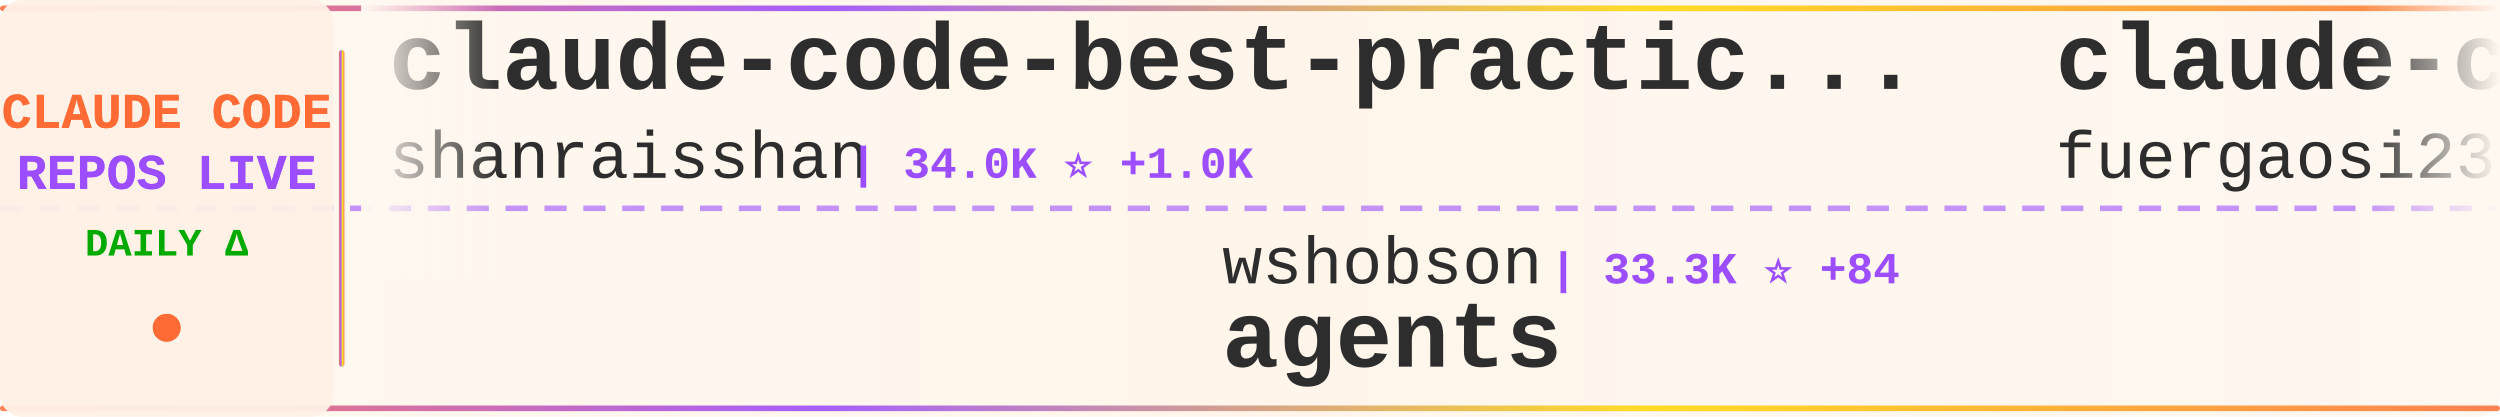
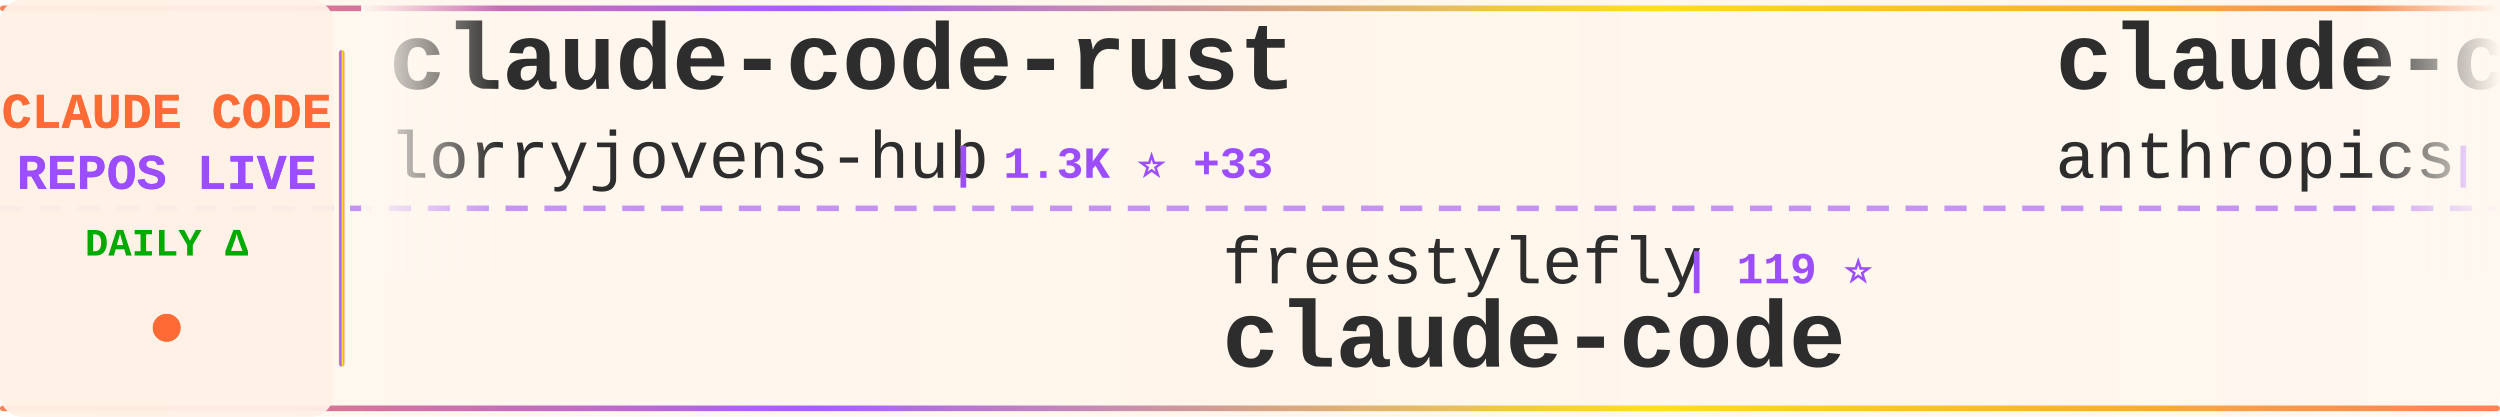
<svg xmlns="http://www.w3.org/2000/svg" width="900" height="150">
  <defs>
    <linearGradient id="tickerBg" x1="0%" y1="0%" x2="100%" y2="0%">
      <stop offset="0%" style="stop-color:#fff8f0;stop-opacity:0.98" />
      <stop offset="50%" style="stop-color:#fff5eb;stop-opacity:1" />
      <stop offset="100%" style="stop-color:#fff8f0;stop-opacity:0.98" />
    </linearGradient>
    <linearGradient id="borderGrad" x1="0%" y1="0%" x2="100%" y2="0%">
      <stop offset="0%" style="stop-color:#FF6B35;stop-opacity:0.85">
        <animate attributeName="stop-opacity" values="0.85;1;0.85" dur="2s" repeatCount="indefinite" />
      </stop>
      <stop offset="33%" style="stop-color:#9C4EFF;stop-opacity:0.9">
        <animate attributeName="stop-opacity" values="0.9;1;0.9" dur="2.2s" repeatCount="indefinite" />
      </stop>
      <stop offset="66%" style="stop-color:#FFD700;stop-opacity:0.85">
        <animate attributeName="stop-opacity" values="0.85;1;0.85" dur="1.8s" repeatCount="indefinite" />
      </stop>
      <stop offset="100%" style="stop-color:#FF6B35;stop-opacity:0.85">
        <animate attributeName="stop-opacity" values="0.85;1;0.85" dur="2s" repeatCount="indefinite" />
      </stop>
    </linearGradient>
    <filter id="textGlow">
      <feGaussianBlur stdDeviation="0.15" result="coloredBlur" />
      <feMerge>
        <feMergeNode in="coloredBlur" />
        <feMergeNode in="SourceGraphic" />
      </feMerge>
    </filter>
    <filter id="metricGlow">
      <feGaussianBlur stdDeviation="0.2" result="coloredBlur" />
      <feMerge>
        <feMergeNode in="coloredBlur" />
        <feMergeNode in="SourceGraphic" />
      </feMerge>
    </filter>
    <linearGradient id="leftFade" x1="0%" y1="0%" x2="100%" y2="0%">
      <stop offset="0%" style="stop-color:#fff8f0;stop-opacity:1" />
      <stop offset="100%" style="stop-color:#fff8f0;stop-opacity:0" />
    </linearGradient>
    <linearGradient id="rightFade" x1="0%" y1="0%" x2="100%" y2="0%">
      <stop offset="0%" style="stop-color:#fff8f0;stop-opacity:0" />
      <stop offset="100%" style="stop-color:#fff8f0;stop-opacity:1" />
    </linearGradient>
  </defs>
  <rect width="900" height="150" fill="url(#tickerBg)" rx="8" />
  <rect x="0" y="2" width="900" height="2" fill="url(#borderGrad)" rx="1" />
  <rect x="0" y="146" width="900" height="2" fill="url(#borderGrad)" rx="1" />
  <line x1="0" y1="75" x2="900" y2="75" stroke="#9C4EFF" stroke-width="2" stroke-dasharray="8 6" opacity="0.6" />
  <rect x="0" y="0" width="120" height="150" fill="#fff0e6" opacity="0.95" rx="8" />
  <text x="60" y="46" font-family="'Courier New', monospace" font-size="18" font-weight="bold" fill="#FF6B35" text-anchor="middle" filter="url(#textGlow)">
    CLAUDE CODE
  </text>
  <text x="60" y="68" font-family="'Courier New', monospace" font-size="18" font-weight="bold" fill="#9C4EFF" text-anchor="middle" filter="url(#textGlow)">
    REPOS LIVE
  </text>
  <text x="60" y="92" font-family="'Courier New', monospace" font-size="14" font-weight="bold" fill="#00aa00" text-anchor="middle">
    DAILY Δ
  </text>
  <circle cx="60" cy="118" r="5" fill="#FF6B35" filter="url(#metricGlow)">
    <animate attributeName="r" values="4;6;4" dur="1.5s" repeatCount="indefinite" />
    <animate attributeName="opacity" values="0.6;1;0.6" dur="1.5s" repeatCount="indefinite" />
  </circle>
  <rect x="122" y="18" width="2" height="114" fill="url(#borderGrad)" rx="1" />
  <clipPath id="tickerClip">
    <rect x="130" y="0" width="770" height="150" />
  </clipPath>
  <g clip-path="url(#tickerClip)">
    <g id="tickerItems">
      <animateTransform attributeName="transform" attributeType="XML" type="translate" from="0 0" to="-3000 0" dur="54s" repeatCount="indefinite" />
      <g transform="translate(0, 0)">
-         <text x="140" y="32" font-family="'Courier New', monospace" font-size="34" font-weight="bold" fill="#2d2d2d">claude-code-best-practic...</text>
-         <text x="140" y="64" font-family="'Courier New', monospace" font-size="24" font-weight="normal" fill="#2d2d2d" opacity="1.0">shanraisshan</text>
-         <text x="306" y="64" font-family="'Courier New', monospace" font-size="16" font-weight="bold" fill="#9C4EFF"> | 34.0K ⭐ +1.0K</text>
+         <text x="140" y="32" font-family="'Courier New', monospace" font-size="34" font-weight="bold" fill="#2d2d2d">claude-code-rust</text>
+         <text x="140" y="64" font-family="'Courier New', monospace" font-size="24" font-weight="normal" fill="#2d2d2d" opacity="1.0">lorryjovens-hub</text>
+         <text x="342" y="64" font-family="'Courier New', monospace" font-size="16" font-weight="bold" fill="#9C4EFF"> | 1.3K ⭐ +33</text>
      </g>
      <g transform="translate(300, 0)">
-         <text x="140" y="102" font-family="'Courier New', monospace" font-size="24" font-weight="normal" fill="#2d2d2d" opacity="1.0">wshobson</text>
-         <text x="258" y="102" font-family="'Courier New', monospace" font-size="16" font-weight="bold" fill="#9C4EFF"> | 33.3K ⭐ +84</text>
-         <text x="140" y="132" font-family="'Courier New', monospace" font-size="34" font-weight="bold" fill="#2d2d2d">agents</text>
+         <text x="140" y="102" font-family="'Courier New', monospace" font-size="24" font-weight="normal" fill="#2d2d2d" opacity="1.0">freestylefly</text>
+         <text x="306" y="102" font-family="'Courier New', monospace" font-size="16" font-weight="bold" fill="#9C4EFF"> | 119 ⭐</text>
+         <text x="140" y="132" font-family="'Courier New', monospace" font-size="34" font-weight="bold" fill="#2d2d2d">claude-code</text>
      </g>
      <g transform="translate(600, 0)">
-         <text x="140" y="32" font-family="'Courier New', monospace" font-size="34" font-weight="bold" fill="#2d2d2d">claude-code-proxy</text>
-         <text x="140" y="64" font-family="'Courier New', monospace" font-size="24" font-weight="normal" fill="#2d2d2d" opacity="1.0">fuergaosi233</text>
-         <text x="306" y="64" font-family="'Courier New', monospace" font-size="16" font-weight="bold" fill="#9C4EFF"> | 2.4K ⭐ +13</text>
+         <text x="140" y="32" font-family="'Courier New', monospace" font-size="34" font-weight="bold" fill="#2d2d2d">claude-code</text>
+         <text x="140" y="64" font-family="'Courier New', monospace" font-size="24" font-weight="normal" fill="#2d2d2d" opacity="1.0">anthropics</text>
+         <text x="282" y="64" font-family="'Courier New', monospace" font-size="16" font-weight="bold" fill="#9C4EFF"> | 111.7K ⭐ +597</text>
      </g>
      <g transform="translate(900, 0)">
        <text x="140" y="102" font-family="'Courier New', monospace" font-size="24" font-weight="normal" fill="#2d2d2d" opacity="1.0">AICoderTudou</text>
-         <text x="306" y="102" font-family="'Courier New', monospace" font-size="16" font-weight="bold" fill="#9C4EFF"> | 449 ⭐ +5</text>
+         <text x="306" y="102" font-family="'Courier New', monospace" font-size="16" font-weight="bold" fill="#9C4EFF"> | 450 ⭐ +6</text>
        <text x="140" y="132" font-family="'Courier New', monospace" font-size="34" font-weight="bold" fill="#2d2d2d">claude-code-tudou</text>
      </g>
      <g transform="translate(1200, 0)">
-         <text x="140" y="32" font-family="'Courier New', monospace" font-size="34" font-weight="bold" fill="#2d2d2d">ralph-claude-code</text>
-         <text x="140" y="64" font-family="'Courier New', monospace" font-size="24" font-weight="normal" fill="#2d2d2d" opacity="1.0">frankbria</text>
-         <text x="270" y="64" font-family="'Courier New', monospace" font-size="16" font-weight="bold" fill="#9C4EFF"> | 8.6K ⭐ +26</text>
+         <text x="140" y="32" font-family="'Courier New', monospace" font-size="34" font-weight="bold" fill="#2d2d2d">claude-code-telegram</text>
+         <text x="140" y="64" font-family="'Courier New', monospace" font-size="24" font-weight="normal" fill="#2d2d2d" opacity="1.0">RichardAtCT</text>
+         <text x="294" y="64" font-family="'Courier New', monospace" font-size="16" font-weight="bold" fill="#9C4EFF"> | 2.4K ⭐ +9</text>
      </g>
      <g transform="translate(1500, 0)">
-         <text x="140" y="102" font-family="'Courier New', monospace" font-size="24" font-weight="normal" fill="#2d2d2d" opacity="1.0">AprilNEA</text>
-         <text x="258" y="102" font-family="'Courier New', monospace" font-size="16" font-weight="bold" fill="#9C4EFF"> | 370 ⭐ +1</text>
-         <text x="140" y="132" font-family="'Courier New', monospace" font-size="34" font-weight="bold" fill="#2d2d2d">claude-code-source</text>
+         <text x="140" y="102" font-family="'Courier New', monospace" font-size="24" font-weight="normal" fill="#2d2d2d" opacity="1.0">OneRedOak</text>
+         <text x="270" y="102" font-family="'Courier New', monospace" font-size="16" font-weight="bold" fill="#9C4EFF"> | 3.8K ⭐ +2</text>
+         <text x="140" y="132" font-family="'Courier New', monospace" font-size="34" font-weight="bold" fill="#2d2d2d">claude-code-workflows</text>
      </g>
      <g transform="translate(1800, 0)">
-         <text x="140" y="32" font-family="'Courier New', monospace" font-size="34" font-weight="bold" fill="#2d2d2d">claude-code-proxy</text>
-         <text x="140" y="64" font-family="'Courier New', monospace" font-size="24" font-weight="normal" fill="#2d2d2d" opacity="1.0">1rgs</text>
-         <text x="210" y="64" font-family="'Courier New', monospace" font-size="16" font-weight="bold" fill="#9C4EFF"> | 3.4K ⭐ +6</text>
+         <text x="140" y="32" font-family="'Courier New', monospace" font-size="34" font-weight="bold" fill="#2d2d2d">claude-code</text>
+         <text x="140" y="64" font-family="'Courier New', monospace" font-size="24" font-weight="normal" fill="#2d2d2d" opacity="1.0">chiragjoshi12</text>
+         <text x="318" y="64" font-family="'Courier New', monospace" font-size="16" font-weight="bold" fill="#9C4EFF"> | 182 ⭐</text>
      </g>
      <g transform="translate(2100, 0)">
-         <text x="140" y="102" font-family="'Courier New', monospace" font-size="24" font-weight="normal" fill="#2d2d2d" opacity="1.0">JrCx7scC</text>
-         <text x="258" y="102" font-family="'Courier New', monospace" font-size="16" font-weight="bold" fill="#9C4EFF"> | 320 ⭐ +9</text>
-         <text x="140" y="132" font-family="'Courier New', monospace" font-size="34" font-weight="bold" fill="#2d2d2d">claude-code-source</text>
+         <text x="140" y="102" font-family="'Courier New', monospace" font-size="24" font-weight="normal" fill="#2d2d2d" opacity="1.0">musistudio</text>
+         <text x="282" y="102" font-family="'Courier New', monospace" font-size="16" font-weight="bold" fill="#9C4EFF"> | 31.9K ⭐ +77</text>
+         <text x="140" y="132" font-family="'Courier New', monospace" font-size="34" font-weight="bold" fill="#2d2d2d">claude-code-router</text>
      </g>
      <g transform="translate(2400, 0)">
-         <text x="140" y="32" font-family="'Courier New', monospace" font-size="34" font-weight="bold" fill="#2d2d2d">claude-code</text>
-         <text x="140" y="64" font-family="'Courier New', monospace" font-size="24" font-weight="normal" fill="#2d2d2d" opacity="1.0">chiragjoshi12</text>
-         <text x="318" y="64" font-family="'Courier New', monospace" font-size="16" font-weight="bold" fill="#9C4EFF"> | 182 ⭐ +2</text>
+         <text x="140" y="32" font-family="'Courier New', monospace" font-size="34" font-weight="bold" fill="#2d2d2d">claude-code-hub</text>
+         <text x="140" y="64" font-family="'Courier New', monospace" font-size="24" font-weight="normal" fill="#2d2d2d" opacity="1.0">ding113</text>
+         <text x="246" y="64" font-family="'Courier New', monospace" font-size="16" font-weight="bold" fill="#9C4EFF"> | 2.4K ⭐ +19</text>
      </g>
      <g transform="translate(2700, 0)">
-         <text x="140" y="102" font-family="'Courier New', monospace" font-size="24" font-weight="normal" fill="#2d2d2d" opacity="1.0">davila7</text>
-         <text x="246" y="102" font-family="'Courier New', monospace" font-size="16" font-weight="bold" fill="#9C4EFF"> | 24.4K ⭐ +53</text>
-         <text x="140" y="132" font-family="'Courier New', monospace" font-size="34" font-weight="bold" fill="#2d2d2d">claude-code-templates</text>
+         <text x="140" y="102" font-family="'Courier New', monospace" font-size="24" font-weight="normal" fill="#2d2d2d" opacity="1.0">bfly123</text>
+         <text x="246" y="102" font-family="'Courier New', monospace" font-size="16" font-weight="bold" fill="#9C4EFF"> | 2.2K ⭐ +13</text>
+         <text x="140" y="132" font-family="'Courier New', monospace" font-size="34" font-weight="bold" fill="#2d2d2d">claude_code_bridge</text>
      </g>
      <g transform="translate(3000, 0)">
-         <text x="140" y="32" font-family="'Courier New', monospace" font-size="34" font-weight="bold" fill="#2d2d2d">claude-code-best-practic...</text>
-         <text x="140" y="64" font-family="'Courier New', monospace" font-size="24" font-weight="normal" fill="#2d2d2d" opacity="1.0">shanraisshan</text>
-         <text x="306" y="64" font-family="'Courier New', monospace" font-size="16" font-weight="bold" fill="#9C4EFF"> | 34.0K ⭐ +1.0K</text>
+         <text x="140" y="32" font-family="'Courier New', monospace" font-size="34" font-weight="bold" fill="#2d2d2d">claude-code-rust</text>
+         <text x="140" y="64" font-family="'Courier New', monospace" font-size="24" font-weight="normal" fill="#2d2d2d" opacity="1.0">lorryjovens-hub</text>
+         <text x="342" y="64" font-family="'Courier New', monospace" font-size="16" font-weight="bold" fill="#9C4EFF"> | 1.3K ⭐ +33</text>
      </g>
      <g transform="translate(3300, 0)">
-         <text x="140" y="102" font-family="'Courier New', monospace" font-size="24" font-weight="normal" fill="#2d2d2d" opacity="1.0">wshobson</text>
-         <text x="258" y="102" font-family="'Courier New', monospace" font-size="16" font-weight="bold" fill="#9C4EFF"> | 33.3K ⭐ +84</text>
-         <text x="140" y="132" font-family="'Courier New', monospace" font-size="34" font-weight="bold" fill="#2d2d2d">agents</text>
+         <text x="140" y="102" font-family="'Courier New', monospace" font-size="24" font-weight="normal" fill="#2d2d2d" opacity="1.0">freestylefly</text>
+         <text x="306" y="102" font-family="'Courier New', monospace" font-size="16" font-weight="bold" fill="#9C4EFF"> | 119 ⭐</text>
+         <text x="140" y="132" font-family="'Courier New', monospace" font-size="34" font-weight="bold" fill="#2d2d2d">claude-code</text>
      </g>
      <g transform="translate(3600, 0)">
-         <text x="140" y="32" font-family="'Courier New', monospace" font-size="34" font-weight="bold" fill="#2d2d2d">claude-code-proxy</text>
-         <text x="140" y="64" font-family="'Courier New', monospace" font-size="24" font-weight="normal" fill="#2d2d2d" opacity="1.0">fuergaosi233</text>
-         <text x="306" y="64" font-family="'Courier New', monospace" font-size="16" font-weight="bold" fill="#9C4EFF"> | 2.4K ⭐ +13</text>
+         <text x="140" y="32" font-family="'Courier New', monospace" font-size="34" font-weight="bold" fill="#2d2d2d">claude-code</text>
+         <text x="140" y="64" font-family="'Courier New', monospace" font-size="24" font-weight="normal" fill="#2d2d2d" opacity="1.0">anthropics</text>
+         <text x="282" y="64" font-family="'Courier New', monospace" font-size="16" font-weight="bold" fill="#9C4EFF"> | 111.7K ⭐ +597</text>
      </g>
      <g transform="translate(3900, 0)">
        <text x="140" y="102" font-family="'Courier New', monospace" font-size="24" font-weight="normal" fill="#2d2d2d" opacity="1.0">AICoderTudou</text>
-         <text x="306" y="102" font-family="'Courier New', monospace" font-size="16" font-weight="bold" fill="#9C4EFF"> | 449 ⭐ +5</text>
+         <text x="306" y="102" font-family="'Courier New', monospace" font-size="16" font-weight="bold" fill="#9C4EFF"> | 450 ⭐ +6</text>
        <text x="140" y="132" font-family="'Courier New', monospace" font-size="34" font-weight="bold" fill="#2d2d2d">claude-code-tudou</text>
      </g>
    </g>
  </g>
  <rect x="130" y="0" width="50" height="100" fill="url(#leftFade)" />
  <rect x="850" y="0" width="50" height="100" fill="url(#rightFade)" />
</svg>
